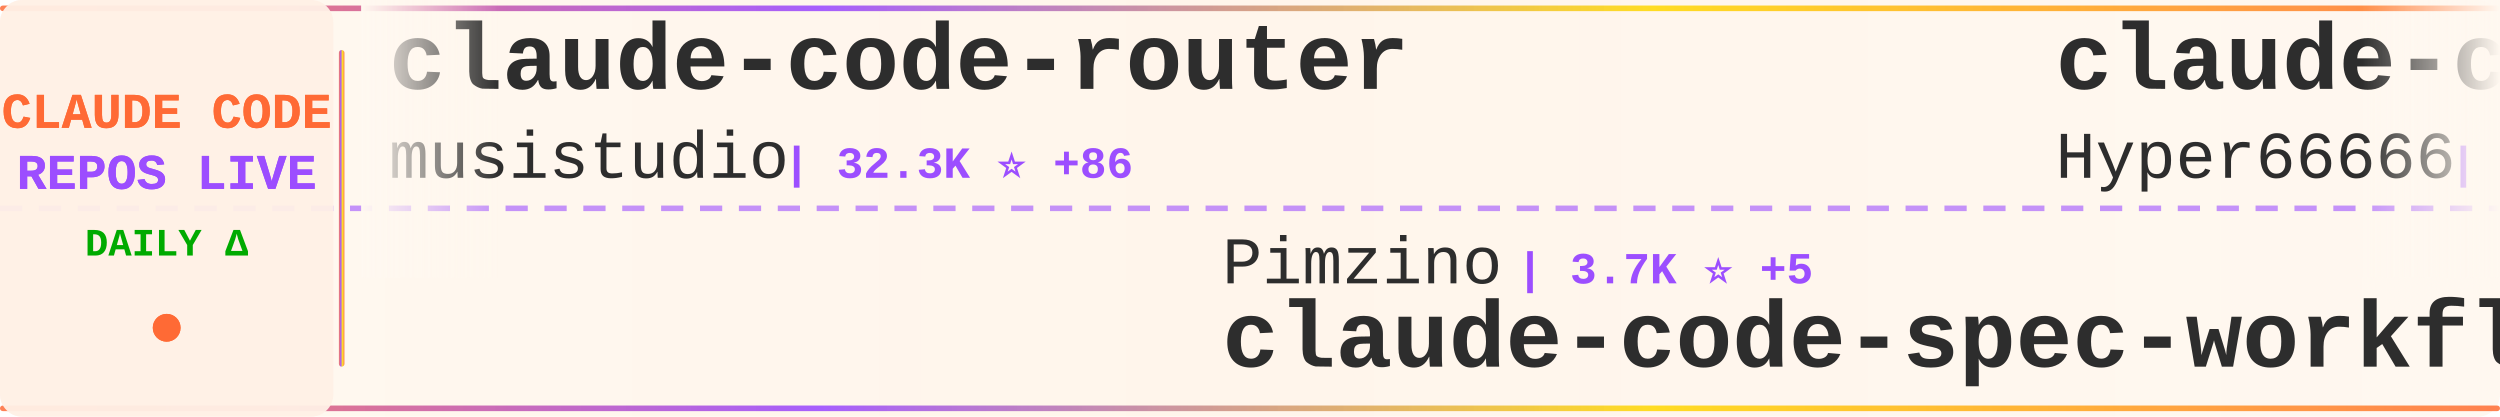
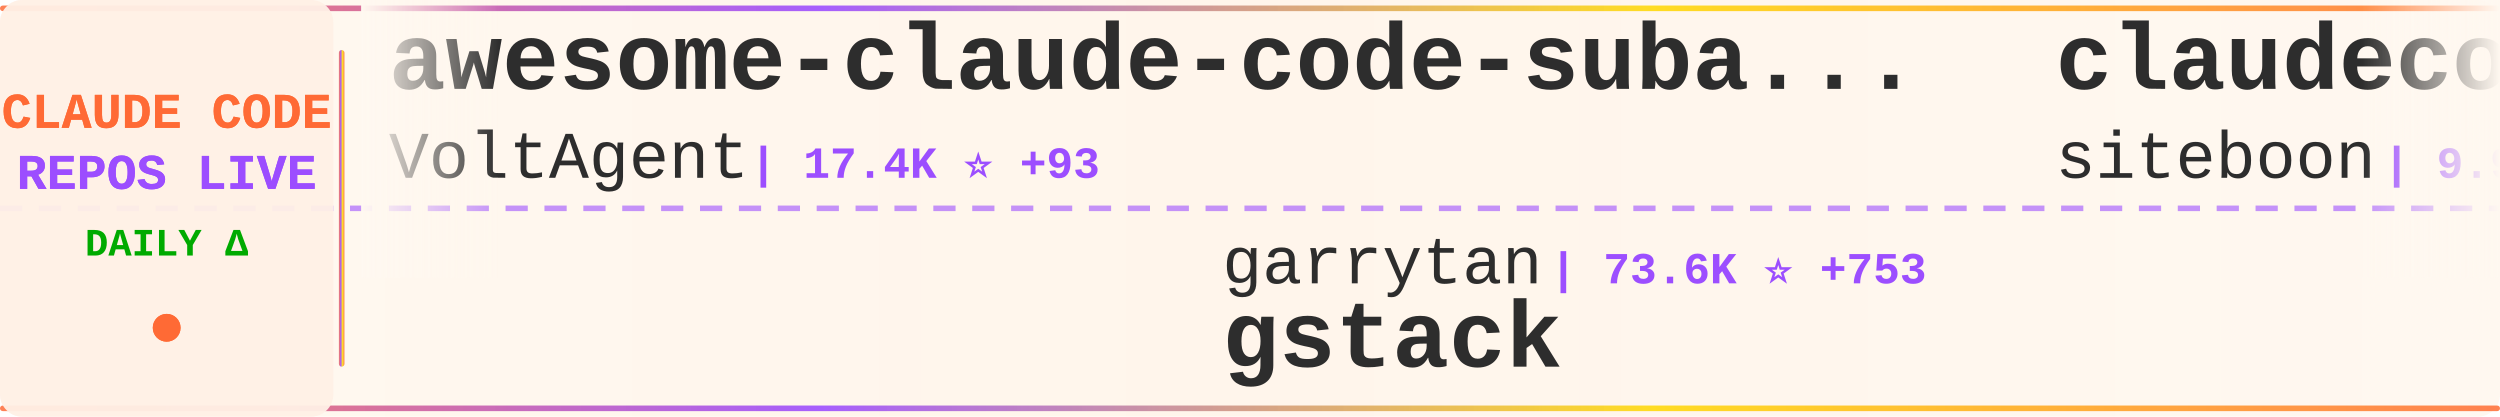
<svg xmlns="http://www.w3.org/2000/svg" width="900" height="150">
  <defs>
    <linearGradient id="tickerBg" x1="0%" y1="0%" x2="100%" y2="0%">
      <stop offset="0%" style="stop-color:#fff8f0;stop-opacity:0.98" />
      <stop offset="50%" style="stop-color:#fff5eb;stop-opacity:1" />
      <stop offset="100%" style="stop-color:#fff8f0;stop-opacity:0.98" />
    </linearGradient>
    <linearGradient id="borderGrad" x1="0%" y1="0%" x2="100%" y2="0%">
      <stop offset="0%" style="stop-color:#FF6B35;stop-opacity:0.85">
        <animate attributeName="stop-opacity" values="0.85;1;0.85" dur="2s" repeatCount="indefinite" />
      </stop>
      <stop offset="33%" style="stop-color:#9C4EFF;stop-opacity:0.9">
        <animate attributeName="stop-opacity" values="0.9;1;0.9" dur="2.2s" repeatCount="indefinite" />
      </stop>
      <stop offset="66%" style="stop-color:#FFD700;stop-opacity:0.85">
        <animate attributeName="stop-opacity" values="0.85;1;0.85" dur="1.8s" repeatCount="indefinite" />
      </stop>
      <stop offset="100%" style="stop-color:#FF6B35;stop-opacity:0.85">
        <animate attributeName="stop-opacity" values="0.85;1;0.85" dur="2s" repeatCount="indefinite" />
      </stop>
    </linearGradient>
    <filter id="textGlow">
      <feGaussianBlur stdDeviation="0.15" result="coloredBlur" />
      <feMerge>
        <feMergeNode in="coloredBlur" />
        <feMergeNode in="SourceGraphic" />
      </feMerge>
    </filter>
    <filter id="metricGlow">
      <feGaussianBlur stdDeviation="0.2" result="coloredBlur" />
      <feMerge>
        <feMergeNode in="coloredBlur" />
        <feMergeNode in="SourceGraphic" />
      </feMerge>
    </filter>
    <linearGradient id="leftFade" x1="0%" y1="0%" x2="100%" y2="0%">
      <stop offset="0%" style="stop-color:#fff8f0;stop-opacity:1" />
      <stop offset="100%" style="stop-color:#fff8f0;stop-opacity:0" />
    </linearGradient>
    <linearGradient id="rightFade" x1="0%" y1="0%" x2="100%" y2="0%">
      <stop offset="0%" style="stop-color:#fff8f0;stop-opacity:0" />
      <stop offset="100%" style="stop-color:#fff8f0;stop-opacity:1" />
    </linearGradient>
  </defs>
  <rect width="900" height="150" fill="url(#tickerBg)" rx="8" />
  <rect x="0" y="2" width="900" height="2" fill="url(#borderGrad)" rx="1" />
  <rect x="0" y="146" width="900" height="2" fill="url(#borderGrad)" rx="1" />
  <line x1="0" y1="75" x2="900" y2="75" stroke="#9C4EFF" stroke-width="2" stroke-dasharray="8 6" opacity="0.6" />
  <rect x="0" y="0" width="120" height="150" fill="#fff0e6" opacity="0.95" rx="8" />
  <text x="60" y="46" font-family="'Courier New', monospace" font-size="18" font-weight="bold" fill="#FF6B35" text-anchor="middle" filter="url(#textGlow)">
    CLAUDE CODE
  </text>
  <text x="60" y="68" font-family="'Courier New', monospace" font-size="18" font-weight="bold" fill="#9C4EFF" text-anchor="middle" filter="url(#textGlow)">
    REPOS LIVE
  </text>
  <text x="60" y="92" font-family="'Courier New', monospace" font-size="14" font-weight="bold" fill="#00aa00" text-anchor="middle">
    DAILY Δ
  </text>
  <circle cx="60" cy="118" r="5" fill="#FF6B35" filter="url(#metricGlow)">
    <animate attributeName="r" values="4;6;4" dur="1.5s" repeatCount="indefinite" />
    <animate attributeName="opacity" values="0.6;1;0.6" dur="1.5s" repeatCount="indefinite" />
  </circle>
  <rect x="122" y="18" width="2" height="114" fill="url(#borderGrad)" rx="1" />
  <clipPath id="tickerClip">
    <rect x="130" y="0" width="770" height="150" />
  </clipPath>
  <g clip-path="url(#tickerClip)">
    <g id="tickerItems">
      <animateTransform attributeName="transform" attributeType="XML" type="translate" from="0 0" to="-3000 0" dur="54s" repeatCount="indefinite" />
      <g transform="translate(0, 0)">
-         <text x="140" y="32" font-family="'Courier New', monospace" font-size="34" font-weight="bold" fill="#2d2d2d">claude-code-router</text>
-         <text x="140" y="64" font-family="'Courier New', monospace" font-size="24" font-weight="normal" fill="#2d2d2d" opacity="1.0">musistudio</text>
-         <text x="282" y="64" font-family="'Courier New', monospace" font-size="16" font-weight="bold" fill="#9C4EFF"> | 32.3K ⭐ +86</text>
+         <text x="140" y="32" font-family="'Courier New', monospace" font-size="34" font-weight="bold" fill="#2d2d2d">awesome-claude-code-suba...</text>
+         <text x="140" y="64" font-family="'Courier New', monospace" font-size="24" font-weight="normal" fill="#2d2d2d" opacity="1.0">VoltAgent</text>
+         <text x="270" y="64" font-family="'Courier New', monospace" font-size="16" font-weight="bold" fill="#9C4EFF"> | 17.4K ⭐ +93</text>
      </g>
      <g transform="translate(300, 0)">
-         <text x="140" y="102" font-family="'Courier New', monospace" font-size="24" font-weight="normal" fill="#2d2d2d" opacity="1.0">Pimzino</text>
-         <text x="246" y="102" font-family="'Courier New', monospace" font-size="16" font-weight="bold" fill="#9C4EFF"> | 3.7K ⭐ +5</text>
-         <text x="140" y="132" font-family="'Courier New', monospace" font-size="34" font-weight="bold" fill="#2d2d2d">claude-code-spec-workflo...</text>
+         <text x="140" y="102" font-family="'Courier New', monospace" font-size="24" font-weight="normal" fill="#2d2d2d" opacity="1.0">garrytan</text>
+         <text x="258" y="102" font-family="'Courier New', monospace" font-size="16" font-weight="bold" fill="#9C4EFF"> | 73.6K ⭐ +753</text>
+         <text x="140" y="132" font-family="'Courier New', monospace" font-size="34" font-weight="bold" fill="#2d2d2d">gstack</text>
      </g>
      <g transform="translate(600, 0)">
-         <text x="140" y="32" font-family="'Courier New', monospace" font-size="34" font-weight="bold" fill="#2d2d2d">claude-code-sourcemap</text>
-         <text x="140" y="64" font-family="'Courier New', monospace" font-size="24" font-weight="normal" fill="#2d2d2d" opacity="1.0">Hyper66666</text>
-         <text x="282" y="64" font-family="'Courier New', monospace" font-size="16" font-weight="bold" fill="#9C4EFF"> | 206 ⭐</text>
+         <text x="140" y="32" font-family="'Courier New', monospace" font-size="34" font-weight="bold" fill="#2d2d2d">claudecodeui</text>
+         <text x="140" y="64" font-family="'Courier New', monospace" font-size="24" font-weight="normal" fill="#2d2d2d" opacity="1.0">siteboon</text>
+         <text x="258" y="64" font-family="'Courier New', monospace" font-size="16" font-weight="bold" fill="#9C4EFF"> | 9.9K ⭐ +44</text>
      </g>
      <g transform="translate(900, 0)">
-         <text x="140" y="102" font-family="'Courier New', monospace" font-size="24" font-weight="normal" fill="#2d2d2d" opacity="1.0">luongnv89</text>
-         <text x="270" y="102" font-family="'Courier New', monospace" font-size="16" font-weight="bold" fill="#9C4EFF"> | 26.8K ⭐ +350</text>
-         <text x="140" y="132" font-family="'Courier New', monospace" font-size="34" font-weight="bold" fill="#2d2d2d">claude-howto</text>
+         <text x="140" y="102" font-family="'Courier New', monospace" font-size="24" font-weight="normal" fill="#2d2d2d" opacity="1.0">ghuntley</text>
+         <text x="258" y="102" font-family="'Courier New', monospace" font-size="16" font-weight="bold" fill="#9C4EFF"> | 972 ⭐</text>
+         <text x="140" y="132" font-family="'Courier New', monospace" font-size="34" font-weight="bold" fill="#2d2d2d">claude-code-source-code-...</text>
      </g>
      <g transform="translate(1200, 0)">
-         <text x="140" y="32" font-family="'Courier New', monospace" font-size="34" font-weight="bold" fill="#2d2d2d">claude-code-analysis</text>
-         <text x="140" y="64" font-family="'Courier New', monospace" font-size="24" font-weight="normal" fill="#2d2d2d" opacity="1.0">liuup</text>
-         <text x="222" y="64" font-family="'Courier New', monospace" font-size="16" font-weight="bold" fill="#9C4EFF"> | 1.7K ⭐ +66</text>
+         <text x="140" y="32" font-family="'Courier New', monospace" font-size="34" font-weight="bold" fill="#2d2d2d">Claude-Code-x-OpenClaw-G...</text>
+         <text x="140" y="64" font-family="'Courier New', monospace" font-size="24" font-weight="normal" fill="#2d2d2d" opacity="1.0">KimYx0207</text>
+         <text x="270" y="64" font-family="'Courier New', monospace" font-size="16" font-weight="bold" fill="#9C4EFF"> | 3.3K ⭐ +28</text>
      </g>
      <g transform="translate(1500, 0)">
-         <text x="140" y="102" font-family="'Courier New', monospace" font-size="24" font-weight="normal" fill="#2d2d2d" opacity="1.0">diet103</text>
-         <text x="246" y="102" font-family="'Courier New', monospace" font-size="16" font-weight="bold" fill="#9C4EFF"> | 9.5K ⭐ +8</text>
-         <text x="140" y="132" font-family="'Courier New', monospace" font-size="34" font-weight="bold" fill="#2d2d2d">claude-code-infrastructu...</text>
+         <text x="140" y="102" font-family="'Courier New', monospace" font-size="24" font-weight="normal" fill="#2d2d2d" opacity="1.0">affaan-m</text>
+         <text x="258" y="102" font-family="'Courier New', monospace" font-size="16" font-weight="bold" fill="#9C4EFF"> | 158.0K ⭐ +1.3K</text>
+         <text x="140" y="132" font-family="'Courier New', monospace" font-size="34" font-weight="bold" fill="#2d2d2d">everything-claude-code</text>
      </g>
      <g transform="translate(1800, 0)">
-         <text x="140" y="32" font-family="'Courier New', monospace" font-size="34" font-weight="bold" fill="#2d2d2d">claude_code_bridge</text>
-         <text x="140" y="64" font-family="'Courier New', monospace" font-size="24" font-weight="normal" fill="#2d2d2d" opacity="1.0">bfly123</text>
-         <text x="246" y="64" font-family="'Courier New', monospace" font-size="16" font-weight="bold" fill="#9C4EFF"> | 2.2K ⭐ +18</text>
+         <text x="140" y="32" font-family="'Courier New', monospace" font-size="34" font-weight="bold" fill="#2d2d2d">sc-claude-code-files</text>
+         <text x="140" y="64" font-family="'Courier New', monospace" font-size="24" font-weight="normal" fill="#2d2d2d" opacity="1.0">https-deeplearning-ai</text>
+         <text x="414" y="64" font-family="'Courier New', monospace" font-size="16" font-weight="bold" fill="#9C4EFF"> | 485 ⭐</text>
      </g>
      <g transform="translate(2100, 0)">
-         <text x="140" y="102" font-family="'Courier New', monospace" font-size="24" font-weight="normal" fill="#2d2d2d" opacity="1.0">luyao618</text>
-         <text x="258" y="102" font-family="'Courier New', monospace" font-size="16" font-weight="bold" fill="#9C4EFF"> | 1.2K ⭐ +11</text>
-         <text x="140" y="132" font-family="'Courier New', monospace" font-size="34" font-weight="bold" fill="#2d2d2d">Claude-Code-Source-Study</text>
+         <text x="140" y="102" font-family="'Courier New', monospace" font-size="24" font-weight="normal" fill="#2d2d2d" opacity="1.0">Yeachan-Heo</text>
+         <text x="294" y="102" font-family="'Courier New', monospace" font-size="16" font-weight="bold" fill="#9C4EFF"> | 29.3K ⭐ +314</text>
+         <text x="140" y="132" font-family="'Courier New', monospace" font-size="34" font-weight="bold" fill="#2d2d2d">oh-my-claudecode</text>
      </g>
      <g transform="translate(2400, 0)">
-         <text x="140" y="32" font-family="'Courier New', monospace" font-size="34" font-weight="bold" fill="#2d2d2d">how-claude-code-works</text>
-         <text x="140" y="64" font-family="'Courier New', monospace" font-size="24" font-weight="normal" fill="#2d2d2d" opacity="1.0">Windy3f3f3f3f</text>
-         <text x="318" y="64" font-family="'Courier New', monospace" font-size="16" font-weight="bold" fill="#9C4EFF"> | 1.9K ⭐ +21</text>
+         <text x="140" y="32" font-family="'Courier New', monospace" font-size="34" font-weight="bold" fill="#2d2d2d">claude-code-hooks-master...</text>
+         <text x="140" y="64" font-family="'Courier New', monospace" font-size="24" font-weight="normal" fill="#2d2d2d" opacity="1.0">disler</text>
+         <text x="234" y="64" font-family="'Courier New', monospace" font-size="16" font-weight="bold" fill="#9C4EFF"> | 3.5K ⭐ +7</text>
      </g>
      <g transform="translate(2700, 0)">
-         <text x="140" y="102" font-family="'Courier New', monospace" font-size="24" font-weight="normal" fill="#2d2d2d" opacity="1.0">anthropics</text>
-         <text x="282" y="102" font-family="'Courier New', monospace" font-size="16" font-weight="bold" fill="#9C4EFF"> | 795 ⭐</text>
-         <text x="140" y="132" font-family="'Courier New', monospace" font-size="34" font-weight="bold" fill="#2d2d2d">claude-code-base-action</text>
+         <text x="140" y="102" font-family="'Courier New', monospace" font-size="24" font-weight="normal" fill="#2d2d2d" opacity="1.0">chauncygu</text>
+         <text x="270" y="102" font-family="'Courier New', monospace" font-size="16" font-weight="bold" fill="#9C4EFF"> | 2.1K ⭐ +19</text>
+         <text x="140" y="132" font-family="'Courier New', monospace" font-size="34" font-weight="bold" fill="#2d2d2d">collection-claude-code-s...</text>
      </g>
      <g transform="translate(3000, 0)">
-         <text x="140" y="32" font-family="'Courier New', monospace" font-size="34" font-weight="bold" fill="#2d2d2d">claude-code-router</text>
-         <text x="140" y="64" font-family="'Courier New', monospace" font-size="24" font-weight="normal" fill="#2d2d2d" opacity="1.0">musistudio</text>
-         <text x="282" y="64" font-family="'Courier New', monospace" font-size="16" font-weight="bold" fill="#9C4EFF"> | 32.3K ⭐ +86</text>
+         <text x="140" y="32" font-family="'Courier New', monospace" font-size="34" font-weight="bold" fill="#2d2d2d">awesome-claude-code-suba...</text>
+         <text x="140" y="64" font-family="'Courier New', monospace" font-size="24" font-weight="normal" fill="#2d2d2d" opacity="1.0">VoltAgent</text>
+         <text x="270" y="64" font-family="'Courier New', monospace" font-size="16" font-weight="bold" fill="#9C4EFF"> | 17.4K ⭐ +93</text>
      </g>
      <g transform="translate(3300, 0)">
-         <text x="140" y="102" font-family="'Courier New', monospace" font-size="24" font-weight="normal" fill="#2d2d2d" opacity="1.0">Pimzino</text>
-         <text x="246" y="102" font-family="'Courier New', monospace" font-size="16" font-weight="bold" fill="#9C4EFF"> | 3.7K ⭐ +5</text>
-         <text x="140" y="132" font-family="'Courier New', monospace" font-size="34" font-weight="bold" fill="#2d2d2d">claude-code-spec-workflo...</text>
+         <text x="140" y="102" font-family="'Courier New', monospace" font-size="24" font-weight="normal" fill="#2d2d2d" opacity="1.0">garrytan</text>
+         <text x="258" y="102" font-family="'Courier New', monospace" font-size="16" font-weight="bold" fill="#9C4EFF"> | 73.6K ⭐ +753</text>
+         <text x="140" y="132" font-family="'Courier New', monospace" font-size="34" font-weight="bold" fill="#2d2d2d">gstack</text>
      </g>
      <g transform="translate(3600, 0)">
-         <text x="140" y="32" font-family="'Courier New', monospace" font-size="34" font-weight="bold" fill="#2d2d2d">claude-code-sourcemap</text>
-         <text x="140" y="64" font-family="'Courier New', monospace" font-size="24" font-weight="normal" fill="#2d2d2d" opacity="1.0">Hyper66666</text>
-         <text x="282" y="64" font-family="'Courier New', monospace" font-size="16" font-weight="bold" fill="#9C4EFF"> | 206 ⭐</text>
+         <text x="140" y="32" font-family="'Courier New', monospace" font-size="34" font-weight="bold" fill="#2d2d2d">claudecodeui</text>
+         <text x="140" y="64" font-family="'Courier New', monospace" font-size="24" font-weight="normal" fill="#2d2d2d" opacity="1.0">siteboon</text>
+         <text x="258" y="64" font-family="'Courier New', monospace" font-size="16" font-weight="bold" fill="#9C4EFF"> | 9.9K ⭐ +44</text>
      </g>
      <g transform="translate(3900, 0)">
-         <text x="140" y="102" font-family="'Courier New', monospace" font-size="24" font-weight="normal" fill="#2d2d2d" opacity="1.0">luongnv89</text>
-         <text x="270" y="102" font-family="'Courier New', monospace" font-size="16" font-weight="bold" fill="#9C4EFF"> | 26.8K ⭐ +350</text>
-         <text x="140" y="132" font-family="'Courier New', monospace" font-size="34" font-weight="bold" fill="#2d2d2d">claude-howto</text>
+         <text x="140" y="102" font-family="'Courier New', monospace" font-size="24" font-weight="normal" fill="#2d2d2d" opacity="1.0">ghuntley</text>
+         <text x="258" y="102" font-family="'Courier New', monospace" font-size="16" font-weight="bold" fill="#9C4EFF"> | 972 ⭐</text>
+         <text x="140" y="132" font-family="'Courier New', monospace" font-size="34" font-weight="bold" fill="#2d2d2d">claude-code-source-code-...</text>
      </g>
    </g>
  </g>
  <rect x="130" y="0" width="50" height="100" fill="url(#leftFade)" />
  <rect x="850" y="0" width="50" height="100" fill="url(#rightFade)" />
</svg>
